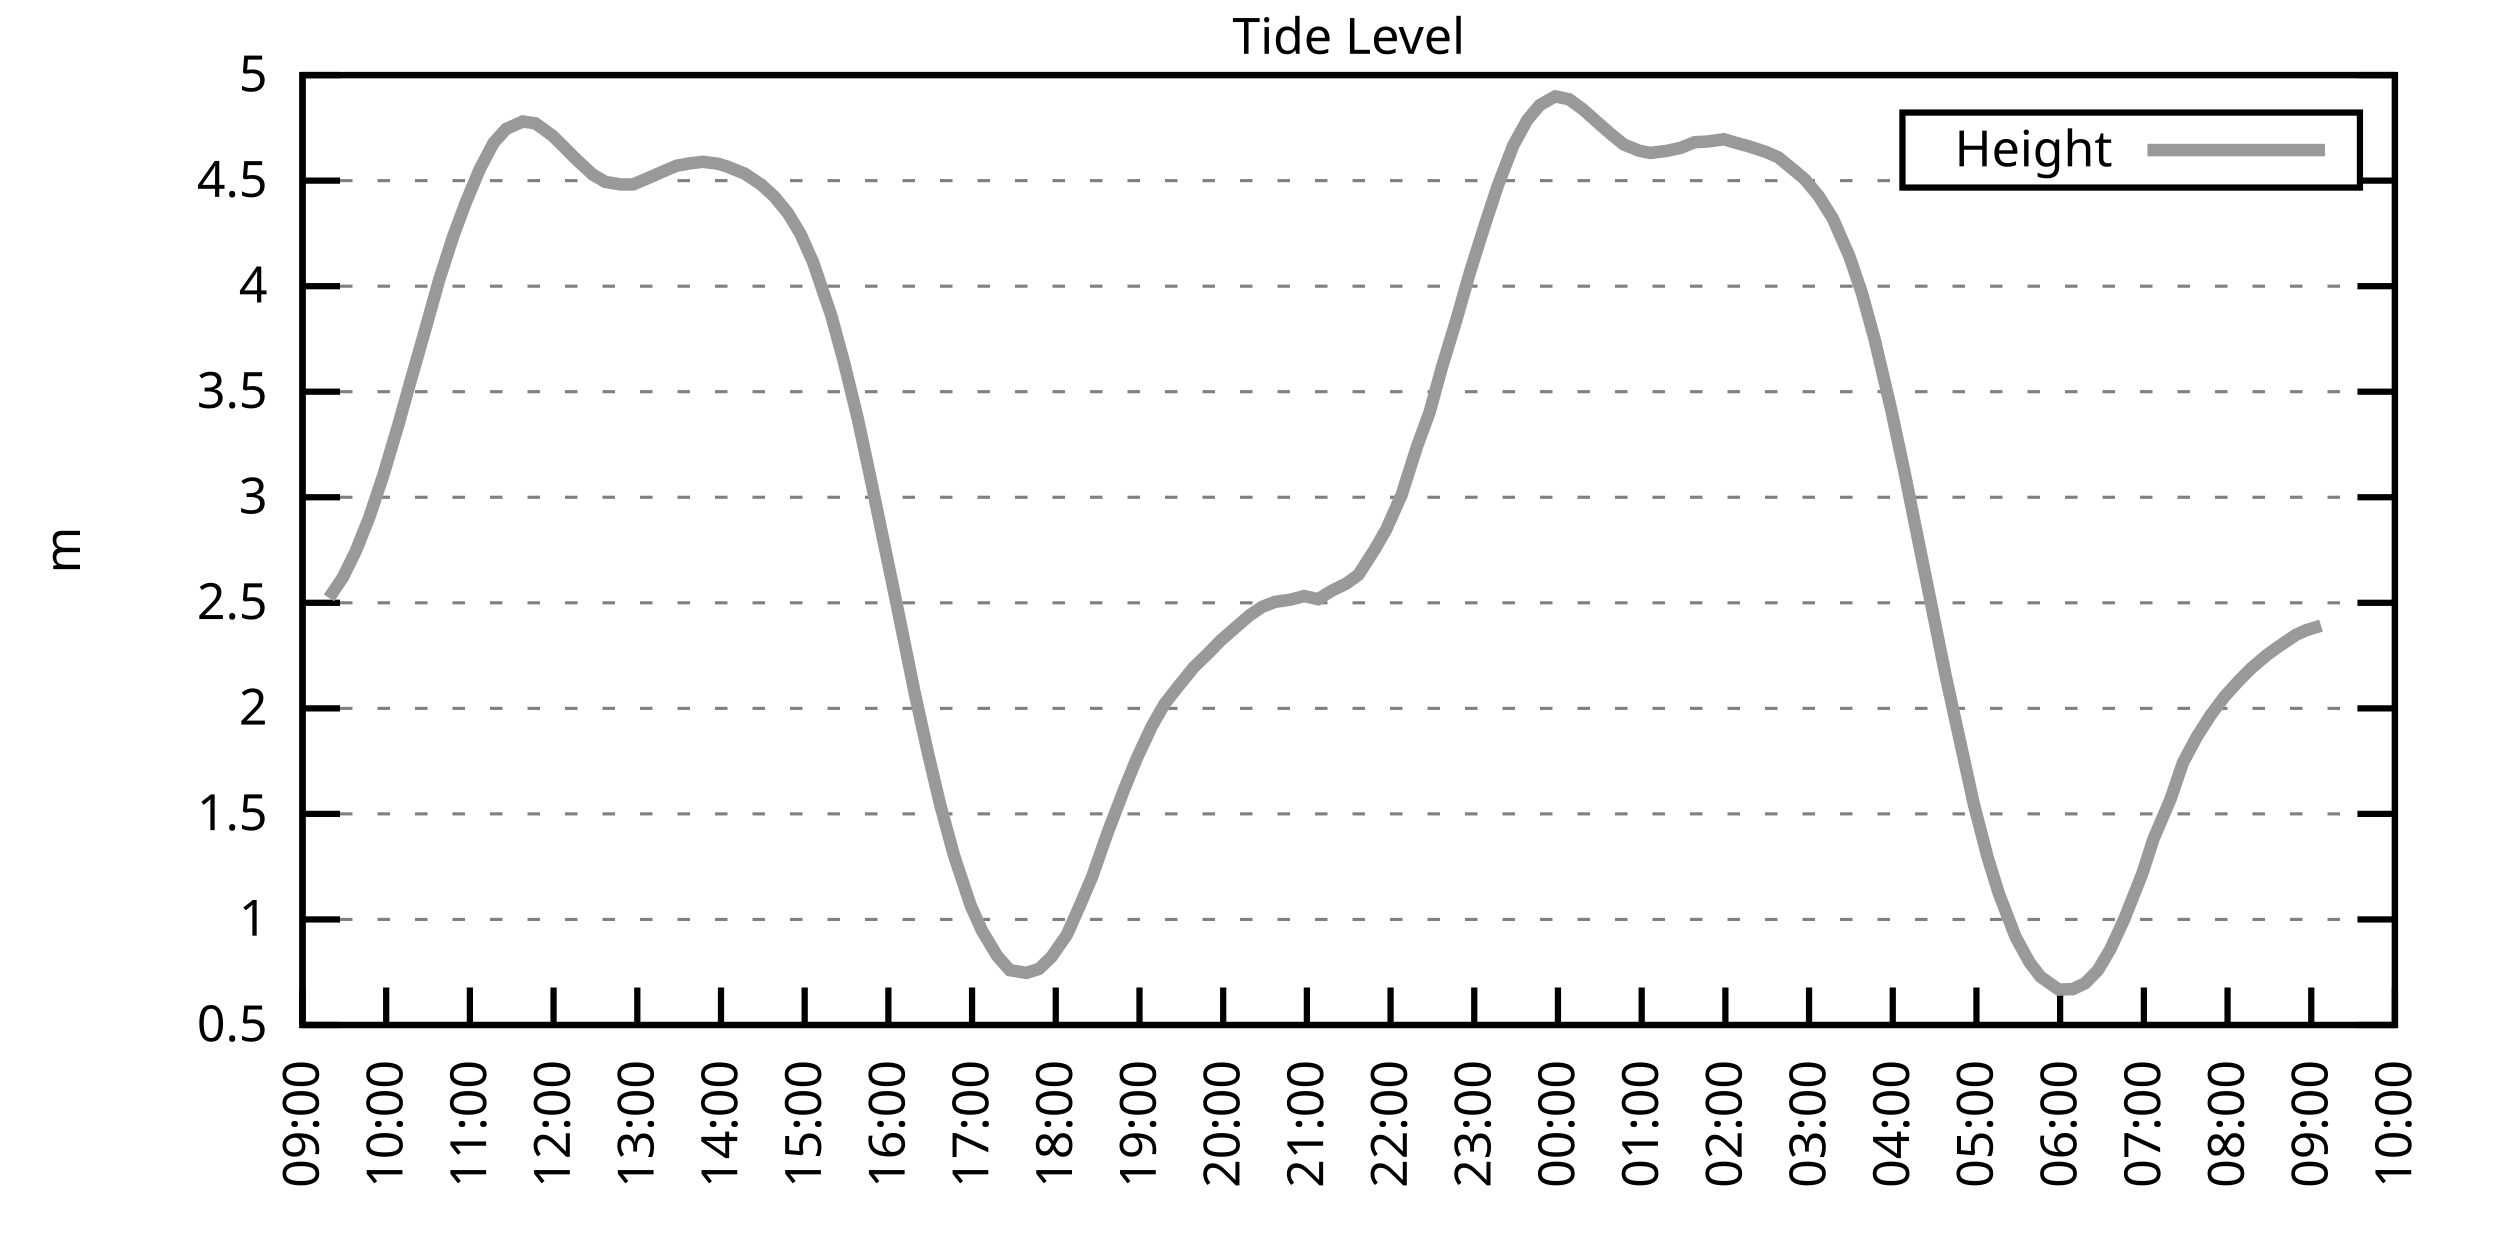
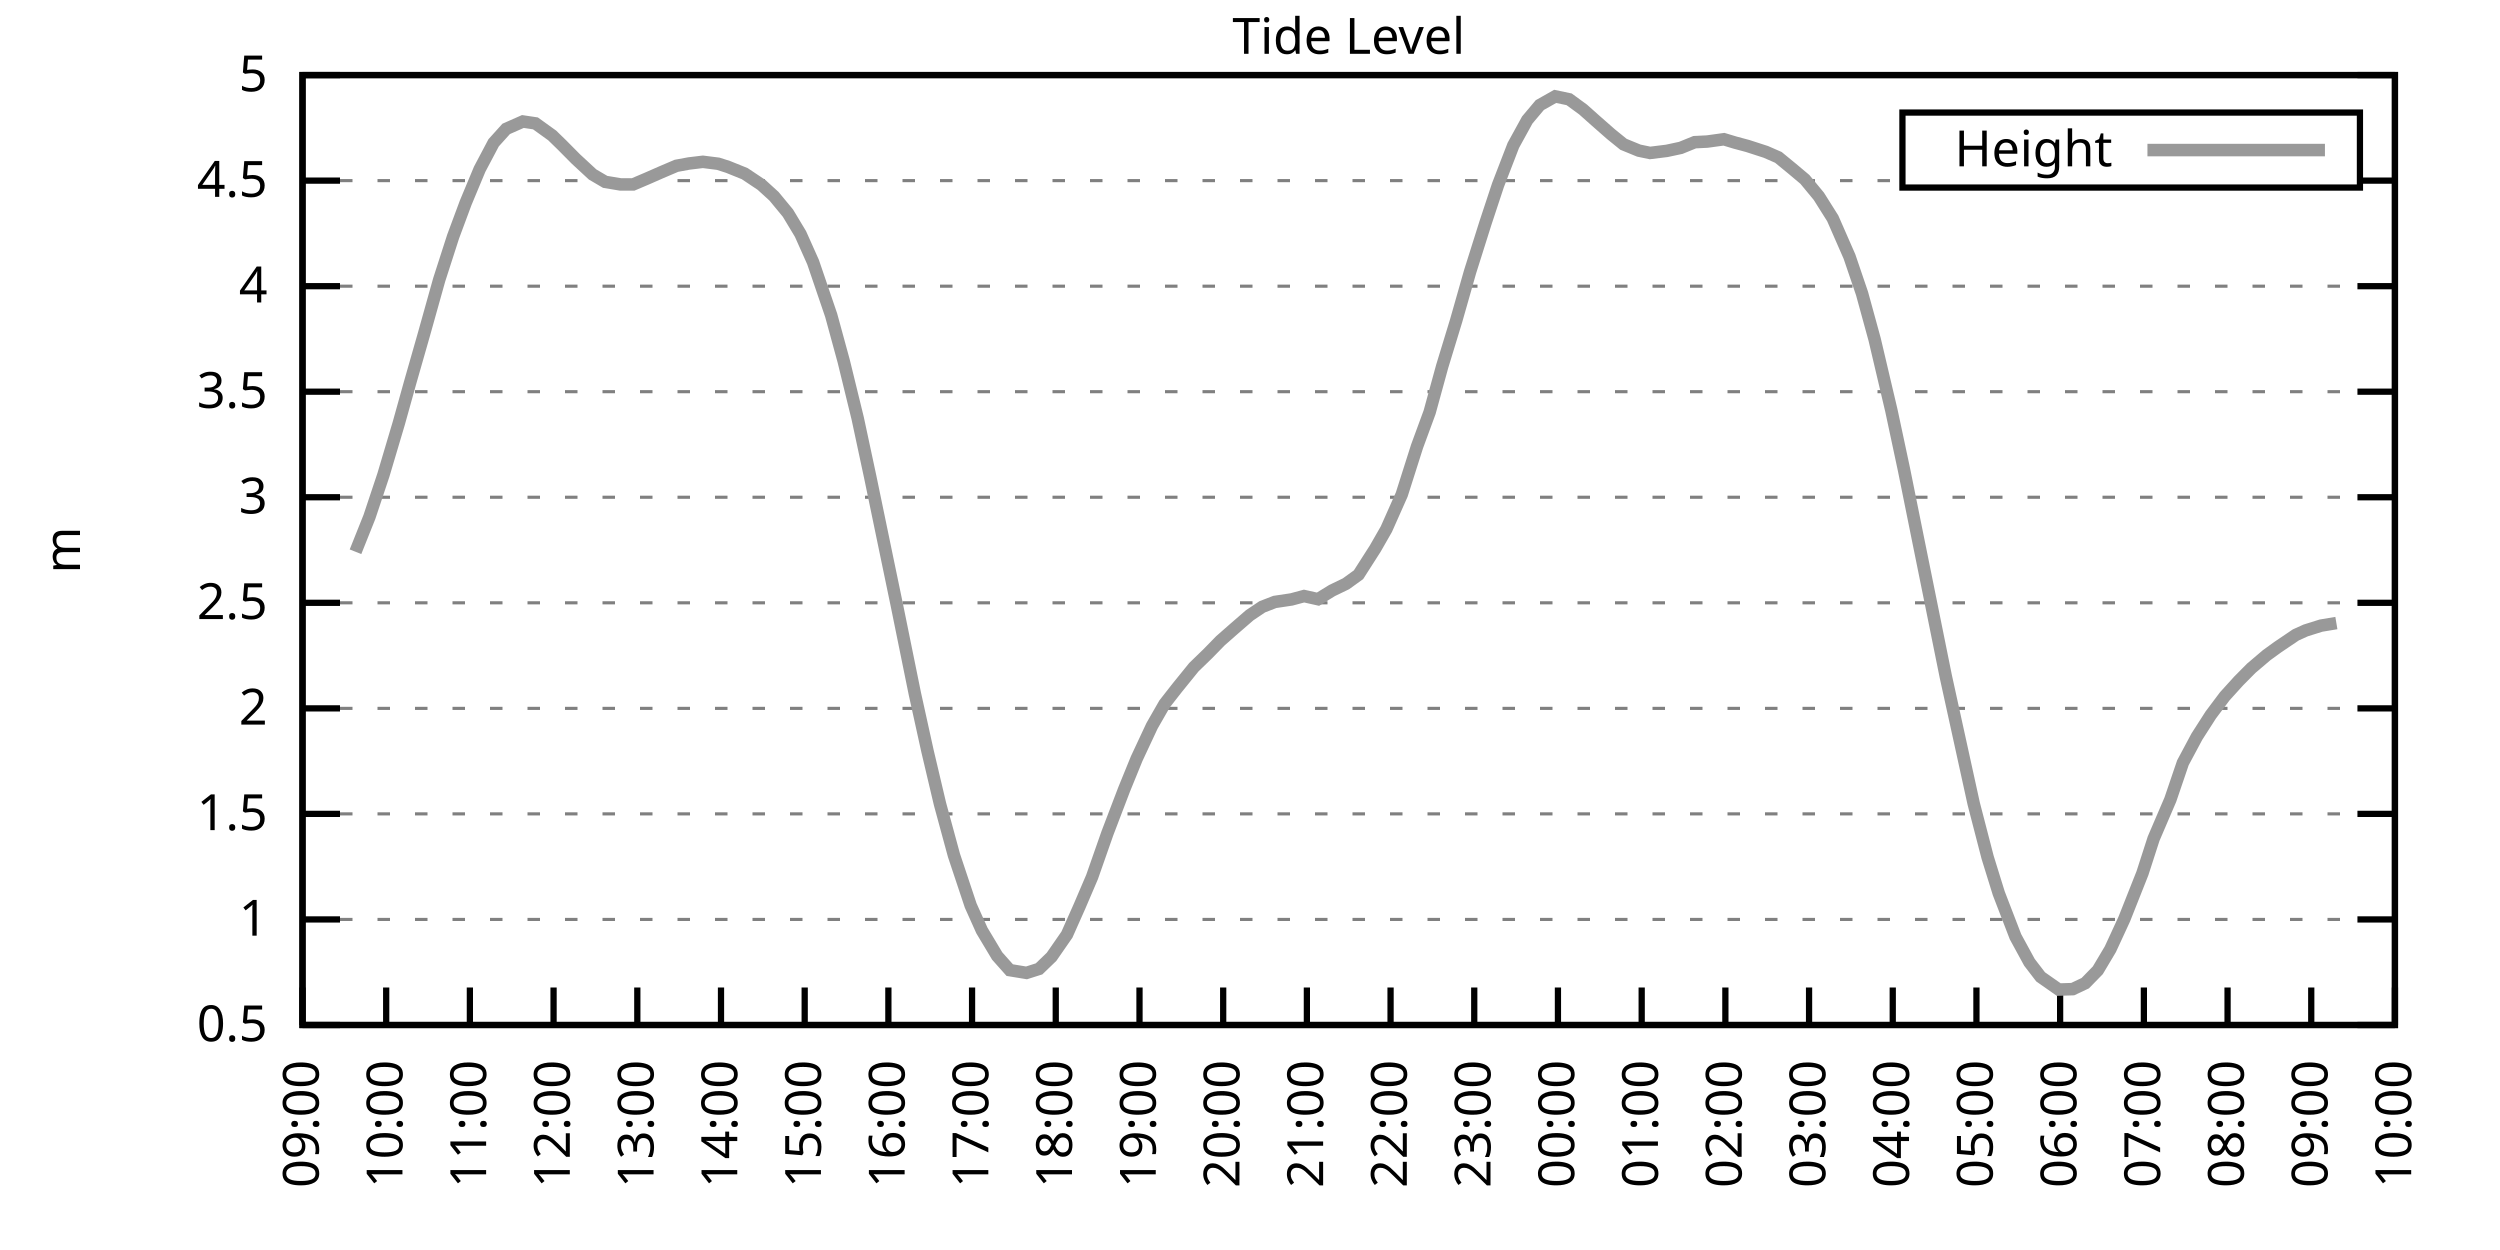
<svg xmlns="http://www.w3.org/2000/svg" xmlns:xlink="http://www.w3.org/1999/xlink" width="400" height="200" viewBox="0 0 400 200">
  <g id="gnuplot_canvas">
    <rect x="0" y="0" width="400" height="200" fill="none" />
    <defs>
      <circle id="gpDot" r="0.5" stroke-width="0.5" stroke="currentColor" />
      <path id="gpPt0" stroke-width="0.333" stroke="currentColor" d="M-1,0 h2 M0,-1 v2" />
      <path id="gpPt1" stroke-width="0.333" stroke="currentColor" d="M-1,-1 L1,1 M1,-1 L-1,1" />
      <path id="gpPt2" stroke-width="0.333" stroke="currentColor" d="M-1,0 L1,0 M0,-1 L0,1 M-1,-1 L1,1 M-1,1 L1,-1" />
      <rect id="gpPt3" stroke-width="0.333" stroke="currentColor" x="-1" y="-1" width="2" height="2" />
      <rect id="gpPt4" stroke-width="0.333" stroke="currentColor" fill="currentColor" x="-1" y="-1" width="2" height="2" />
      <circle id="gpPt5" stroke-width="0.333" stroke="currentColor" cx="0" cy="0" r="1" />
      <use xlink:href="#gpPt5" id="gpPt6" fill="currentColor" stroke="none" />
      <path id="gpPt7" stroke-width="0.333" stroke="currentColor" d="M0,-1.33 L-1.33,0.67 L1.33,0.67 z" />
      <use xlink:href="#gpPt7" id="gpPt8" fill="currentColor" stroke="none" />
      <use xlink:href="#gpPt7" id="gpPt9" stroke="currentColor" transform="rotate(180)" />
      <use xlink:href="#gpPt9" id="gpPt10" fill="currentColor" stroke="none" />
      <use xlink:href="#gpPt3" id="gpPt11" stroke="currentColor" transform="rotate(45)" />
      <use xlink:href="#gpPt11" id="gpPt12" fill="currentColor" stroke="none" />
      <path id="gpPt13" stroke-width="0.333" stroke="currentColor" d="M0,1.330 L1.265,0.411 L0.782,-1.067 L-0.782,-1.076 L-1.265,0.411 z" />
      <use xlink:href="#gpPt13" id="gpPt14" fill="currentColor" stroke="none" />
      <filter id="textbox" filterUnits="objectBoundingBox" x="0" y="0" height="1" width="1">
        <feFlood flood-color="white" flood-opacity="1" result="bgnd" />
        <feComposite in="SourceGraphic" in2="bgnd" operator="atop" />
      </filter>
      <filter id="greybox" filterUnits="objectBoundingBox" x="0" y="0" height="1" width="1">
        <feFlood flood-color="lightgrey" flood-opacity="1" result="grey" />
        <feComposite in="SourceGraphic" in2="grey" operator="atop" />
      </filter>
    </defs>
    <g fill="none" color="white" stroke="currentColor" stroke-width="1.00" stroke-linecap="butt" stroke-linejoin="miter">
</g>
    <g fill="none" color="black" stroke="currentColor" stroke-width="1.00" stroke-linecap="butt" stroke-linejoin="miter">
      <g stroke="none" shape-rendering="crispEdges">
        <polygon fill="rgb(255, 255, 255)" points="48.40,164.00 383.18,164.00 383.18,12.02 48.40,12.02 " />
      </g>
    </g>
    <g fill="none" color="black" stroke="currentColor" stroke-width="1.00" stroke-linecap="butt" stroke-linejoin="miter">
</g>
    <g fill="none" color="black" stroke="black" stroke-width="0.50" stroke-linecap="butt" stroke-linejoin="miter">
</g>
    <g fill="none" color="gray" stroke="currentColor" stroke-width="0.50" stroke-linecap="butt" stroke-linejoin="miter">
      <path stroke="gray" stroke-dasharray="2,4" class="gridline" d="M48.40,164.00 L383.19,164.00  " />
    </g>
    <g fill="none" color="gray" stroke="gray" stroke-width="1.00" stroke-linecap="butt" stroke-linejoin="miter">
</g>
    <g fill="none" color="black" stroke="currentColor" stroke-width="1.00" stroke-linecap="butt" stroke-linejoin="miter">
      <path stroke="black" d="M48.40,164.00 L54.40,164.00 M383.19,164.00 L377.19,164.00  " />
      <g transform="translate(42.80,166.60)" stroke="none" fill="black" font-family="Sans" font-size="8.00" text-anchor="end">
        <text>
          <tspan font-family="Sans"> 0.5</tspan>
        </text>
      </g>
    </g>
    <g fill="none" color="black" stroke="currentColor" stroke-width="1.00" stroke-linecap="butt" stroke-linejoin="miter">
</g>
    <g fill="none" color="black" stroke="black" stroke-width="0.50" stroke-linecap="butt" stroke-linejoin="miter">
</g>
    <g fill="none" color="gray" stroke="currentColor" stroke-width="0.50" stroke-linecap="butt" stroke-linejoin="miter">
      <path stroke="gray" stroke-dasharray="2,4" class="gridline" d="M48.40,147.11 L383.19,147.11  " />
    </g>
    <g fill="none" color="gray" stroke="gray" stroke-width="1.00" stroke-linecap="butt" stroke-linejoin="miter">
</g>
    <g fill="none" color="black" stroke="currentColor" stroke-width="1.00" stroke-linecap="butt" stroke-linejoin="miter">
      <path stroke="black" d="M48.40,147.11 L54.40,147.11 M383.19,147.11 L377.19,147.11  " />
      <g transform="translate(42.80,149.71)" stroke="none" fill="black" font-family="Sans" font-size="8.00" text-anchor="end">
        <text>
          <tspan font-family="Sans"> 1</tspan>
        </text>
      </g>
    </g>
    <g fill="none" color="black" stroke="currentColor" stroke-width="1.00" stroke-linecap="butt" stroke-linejoin="miter">
</g>
    <g fill="none" color="black" stroke="black" stroke-width="0.50" stroke-linecap="butt" stroke-linejoin="miter">
</g>
    <g fill="none" color="gray" stroke="currentColor" stroke-width="0.50" stroke-linecap="butt" stroke-linejoin="miter">
      <path stroke="gray" stroke-dasharray="2,4" class="gridline" d="M48.40,130.22 L383.19,130.22  " />
    </g>
    <g fill="none" color="gray" stroke="gray" stroke-width="1.00" stroke-linecap="butt" stroke-linejoin="miter">
</g>
    <g fill="none" color="black" stroke="currentColor" stroke-width="1.00" stroke-linecap="butt" stroke-linejoin="miter">
      <path stroke="black" d="M48.40,130.22 L54.40,130.22 M383.19,130.22 L377.19,130.22  " />
      <g transform="translate(42.80,132.82)" stroke="none" fill="black" font-family="Sans" font-size="8.00" text-anchor="end">
        <text>
          <tspan font-family="Sans"> 1.5</tspan>
        </text>
      </g>
    </g>
    <g fill="none" color="black" stroke="currentColor" stroke-width="1.00" stroke-linecap="butt" stroke-linejoin="miter">
</g>
    <g fill="none" color="black" stroke="black" stroke-width="0.50" stroke-linecap="butt" stroke-linejoin="miter">
</g>
    <g fill="none" color="gray" stroke="currentColor" stroke-width="0.50" stroke-linecap="butt" stroke-linejoin="miter">
      <path stroke="gray" stroke-dasharray="2,4" class="gridline" d="M48.40,113.34 L383.19,113.34  " />
    </g>
    <g fill="none" color="gray" stroke="gray" stroke-width="1.00" stroke-linecap="butt" stroke-linejoin="miter">
</g>
    <g fill="none" color="black" stroke="currentColor" stroke-width="1.00" stroke-linecap="butt" stroke-linejoin="miter">
      <path stroke="black" d="M48.40,113.34 L54.40,113.34 M383.19,113.34 L377.19,113.34  " />
      <g transform="translate(42.80,115.94)" stroke="none" fill="black" font-family="Sans" font-size="8.00" text-anchor="end">
        <text>
          <tspan font-family="Sans"> 2</tspan>
        </text>
      </g>
    </g>
    <g fill="none" color="black" stroke="currentColor" stroke-width="1.00" stroke-linecap="butt" stroke-linejoin="miter">
</g>
    <g fill="none" color="black" stroke="black" stroke-width="0.50" stroke-linecap="butt" stroke-linejoin="miter">
</g>
    <g fill="none" color="gray" stroke="currentColor" stroke-width="0.50" stroke-linecap="butt" stroke-linejoin="miter">
      <path stroke="gray" stroke-dasharray="2,4" class="gridline" d="M48.40,96.45 L383.19,96.45  " />
    </g>
    <g fill="none" color="gray" stroke="gray" stroke-width="1.00" stroke-linecap="butt" stroke-linejoin="miter">
</g>
    <g fill="none" color="black" stroke="currentColor" stroke-width="1.00" stroke-linecap="butt" stroke-linejoin="miter">
      <path stroke="black" d="M48.40,96.45 L54.40,96.45 M383.19,96.45 L377.19,96.45  " />
      <g transform="translate(42.80,99.05)" stroke="none" fill="black" font-family="Sans" font-size="8.00" text-anchor="end">
        <text>
          <tspan font-family="Sans"> 2.5</tspan>
        </text>
      </g>
    </g>
    <g fill="none" color="black" stroke="currentColor" stroke-width="1.00" stroke-linecap="butt" stroke-linejoin="miter">
</g>
    <g fill="none" color="black" stroke="black" stroke-width="0.50" stroke-linecap="butt" stroke-linejoin="miter">
</g>
    <g fill="none" color="gray" stroke="currentColor" stroke-width="0.50" stroke-linecap="butt" stroke-linejoin="miter">
      <path stroke="gray" stroke-dasharray="2,4" class="gridline" d="M48.40,79.56 L383.19,79.56  " />
    </g>
    <g fill="none" color="gray" stroke="gray" stroke-width="1.00" stroke-linecap="butt" stroke-linejoin="miter">
</g>
    <g fill="none" color="black" stroke="currentColor" stroke-width="1.00" stroke-linecap="butt" stroke-linejoin="miter">
      <path stroke="black" d="M48.40,79.56 L54.40,79.56 M383.19,79.56 L377.19,79.56  " />
      <g transform="translate(42.80,82.16)" stroke="none" fill="black" font-family="Sans" font-size="8.00" text-anchor="end">
        <text>
          <tspan font-family="Sans"> 3</tspan>
        </text>
      </g>
    </g>
    <g fill="none" color="black" stroke="currentColor" stroke-width="1.00" stroke-linecap="butt" stroke-linejoin="miter">
</g>
    <g fill="none" color="black" stroke="black" stroke-width="0.50" stroke-linecap="butt" stroke-linejoin="miter">
</g>
    <g fill="none" color="gray" stroke="currentColor" stroke-width="0.50" stroke-linecap="butt" stroke-linejoin="miter">
      <path stroke="gray" stroke-dasharray="2,4" class="gridline" d="M48.40,62.67 L383.19,62.67  " />
    </g>
    <g fill="none" color="gray" stroke="gray" stroke-width="1.00" stroke-linecap="butt" stroke-linejoin="miter">
</g>
    <g fill="none" color="black" stroke="currentColor" stroke-width="1.00" stroke-linecap="butt" stroke-linejoin="miter">
      <path stroke="black" d="M48.40,62.67 L54.40,62.67 M383.19,62.67 L377.19,62.67  " />
      <g transform="translate(42.80,65.27)" stroke="none" fill="black" font-family="Sans" font-size="8.00" text-anchor="end">
        <text>
          <tspan font-family="Sans"> 3.5</tspan>
        </text>
      </g>
    </g>
    <g fill="none" color="black" stroke="currentColor" stroke-width="1.00" stroke-linecap="butt" stroke-linejoin="miter">
</g>
    <g fill="none" color="black" stroke="black" stroke-width="0.50" stroke-linecap="butt" stroke-linejoin="miter">
</g>
    <g fill="none" color="gray" stroke="currentColor" stroke-width="0.50" stroke-linecap="butt" stroke-linejoin="miter">
      <path stroke="gray" stroke-dasharray="2,4" class="gridline" d="M48.40,45.79 L383.19,45.79  " />
    </g>
    <g fill="none" color="gray" stroke="gray" stroke-width="1.00" stroke-linecap="butt" stroke-linejoin="miter">
</g>
    <g fill="none" color="black" stroke="currentColor" stroke-width="1.00" stroke-linecap="butt" stroke-linejoin="miter">
      <path stroke="black" d="M48.40,45.79 L54.40,45.79 M383.19,45.79 L377.19,45.79  " />
      <g transform="translate(42.80,48.39)" stroke="none" fill="black" font-family="Sans" font-size="8.00" text-anchor="end">
        <text>
          <tspan font-family="Sans"> 4</tspan>
        </text>
      </g>
    </g>
    <g fill="none" color="black" stroke="currentColor" stroke-width="1.00" stroke-linecap="butt" stroke-linejoin="miter">
</g>
    <g fill="none" color="black" stroke="black" stroke-width="0.50" stroke-linecap="butt" stroke-linejoin="miter">
</g>
    <g fill="none" color="gray" stroke="currentColor" stroke-width="0.50" stroke-linecap="butt" stroke-linejoin="miter">
      <path stroke="gray" stroke-dasharray="2,4" class="gridline" d="M48.40,28.90 L304.39,28.90 M377.59,28.90 L383.19,28.90  " />
    </g>
    <g fill="none" color="gray" stroke="gray" stroke-width="1.00" stroke-linecap="butt" stroke-linejoin="miter">
</g>
    <g fill="none" color="black" stroke="currentColor" stroke-width="1.00" stroke-linecap="butt" stroke-linejoin="miter">
      <path stroke="black" d="M48.40,28.90 L54.40,28.90 M383.19,28.90 L377.19,28.90  " />
      <g transform="translate(42.80,31.50)" stroke="none" fill="black" font-family="Sans" font-size="8.00" text-anchor="end">
        <text>
          <tspan font-family="Sans"> 4.5</tspan>
        </text>
      </g>
    </g>
    <g fill="none" color="black" stroke="currentColor" stroke-width="1.00" stroke-linecap="butt" stroke-linejoin="miter">
</g>
    <g fill="none" color="black" stroke="black" stroke-width="0.50" stroke-linecap="butt" stroke-linejoin="miter">
</g>
    <g fill="none" color="gray" stroke="currentColor" stroke-width="0.50" stroke-linecap="butt" stroke-linejoin="miter">
      <path stroke="gray" stroke-dasharray="2,4" class="gridline" d="M48.40,12.01 L383.19,12.01  " />
    </g>
    <g fill="none" color="gray" stroke="gray" stroke-width="1.00" stroke-linecap="butt" stroke-linejoin="miter">
</g>
    <g fill="none" color="black" stroke="currentColor" stroke-width="1.00" stroke-linecap="butt" stroke-linejoin="miter">
      <path stroke="black" d="M48.40,12.01 L54.40,12.01 M383.19,12.01 L377.19,12.01  " />
      <g transform="translate(42.80,14.61)" stroke="none" fill="black" font-family="Sans" font-size="8.00" text-anchor="end">
        <text>
          <tspan font-family="Sans"> 5</tspan>
        </text>
      </g>
    </g>
    <g fill="none" color="black" stroke="currentColor" stroke-width="1.00" stroke-linecap="butt" stroke-linejoin="miter">
      <path stroke="black" d="M48.40,164.00 L48.40,158.00  " />
      <g transform="translate(51.00,169.60) rotate(270.00)" stroke="none" fill="black" font-family="Sans" font-size="8.00" text-anchor="end">
        <text>
          <tspan font-family="Sans">09:00</tspan>
        </text>
      </g>
    </g>
    <g fill="none" color="black" stroke="currentColor" stroke-width="1.00" stroke-linecap="butt" stroke-linejoin="miter">
      <path stroke="black" d="M61.79,164.00 L61.79,158.00  " />
      <g transform="translate(64.39,169.60) rotate(270.00)" stroke="none" fill="black" font-family="Sans" font-size="8.00" text-anchor="end">
        <text>
          <tspan font-family="Sans">10:00</tspan>
        </text>
      </g>
    </g>
    <g fill="none" color="black" stroke="currentColor" stroke-width="1.00" stroke-linecap="butt" stroke-linejoin="miter">
      <path stroke="black" d="M75.18,164.00 L75.18,158.00  " />
      <g transform="translate(77.78,169.60) rotate(270.00)" stroke="none" fill="black" font-family="Sans" font-size="8.00" text-anchor="end">
        <text>
          <tspan font-family="Sans">11:00</tspan>
        </text>
      </g>
    </g>
    <g fill="none" color="black" stroke="currentColor" stroke-width="1.00" stroke-linecap="butt" stroke-linejoin="miter">
      <path stroke="black" d="M88.57,164.00 L88.57,158.00  " />
      <g transform="translate(91.17,169.60) rotate(270.00)" stroke="none" fill="black" font-family="Sans" font-size="8.00" text-anchor="end">
        <text>
          <tspan font-family="Sans">12:00</tspan>
        </text>
      </g>
    </g>
    <g fill="none" color="black" stroke="currentColor" stroke-width="1.00" stroke-linecap="butt" stroke-linejoin="miter">
      <path stroke="black" d="M101.97,164.00 L101.97,158.00  " />
      <g transform="translate(104.57,169.60) rotate(270.00)" stroke="none" fill="black" font-family="Sans" font-size="8.00" text-anchor="end">
        <text>
          <tspan font-family="Sans">13:00</tspan>
        </text>
      </g>
    </g>
    <g fill="none" color="black" stroke="currentColor" stroke-width="1.00" stroke-linecap="butt" stroke-linejoin="miter">
      <path stroke="black" d="M115.36,164.00 L115.36,158.00  " />
      <g transform="translate(117.96,169.60) rotate(270.00)" stroke="none" fill="black" font-family="Sans" font-size="8.00" text-anchor="end">
        <text>
          <tspan font-family="Sans">14:00</tspan>
        </text>
      </g>
    </g>
    <g fill="none" color="black" stroke="currentColor" stroke-width="1.00" stroke-linecap="butt" stroke-linejoin="miter">
      <path stroke="black" d="M128.75,164.00 L128.75,158.00  " />
      <g transform="translate(131.35,169.60) rotate(270.00)" stroke="none" fill="black" font-family="Sans" font-size="8.00" text-anchor="end">
        <text>
          <tspan font-family="Sans">15:00</tspan>
        </text>
      </g>
    </g>
    <g fill="none" color="black" stroke="currentColor" stroke-width="1.00" stroke-linecap="butt" stroke-linejoin="miter">
      <path stroke="black" d="M142.14,164.00 L142.14,158.00  " />
      <g transform="translate(144.74,169.60) rotate(270.00)" stroke="none" fill="black" font-family="Sans" font-size="8.00" text-anchor="end">
        <text>
          <tspan font-family="Sans">16:00</tspan>
        </text>
      </g>
    </g>
    <g fill="none" color="black" stroke="currentColor" stroke-width="1.00" stroke-linecap="butt" stroke-linejoin="miter">
      <path stroke="black" d="M155.53,164.00 L155.53,158.00  " />
      <g transform="translate(158.13,169.60) rotate(270.00)" stroke="none" fill="black" font-family="Sans" font-size="8.00" text-anchor="end">
        <text>
          <tspan font-family="Sans">17:00</tspan>
        </text>
      </g>
    </g>
    <g fill="none" color="black" stroke="currentColor" stroke-width="1.00" stroke-linecap="butt" stroke-linejoin="miter">
      <path stroke="black" d="M168.92,164.00 L168.92,158.00  " />
      <g transform="translate(171.52,169.60) rotate(270.00)" stroke="none" fill="black" font-family="Sans" font-size="8.00" text-anchor="end">
        <text>
          <tspan font-family="Sans">18:00</tspan>
        </text>
      </g>
    </g>
    <g fill="none" color="black" stroke="currentColor" stroke-width="1.00" stroke-linecap="butt" stroke-linejoin="miter">
      <path stroke="black" d="M182.32,164.00 L182.32,158.00  " />
      <g transform="translate(184.92,169.60) rotate(270.00)" stroke="none" fill="black" font-family="Sans" font-size="8.00" text-anchor="end">
        <text>
          <tspan font-family="Sans">19:00</tspan>
        </text>
      </g>
    </g>
    <g fill="none" color="black" stroke="currentColor" stroke-width="1.00" stroke-linecap="butt" stroke-linejoin="miter">
      <path stroke="black" d="M195.71,164.00 L195.71,158.00  " />
      <g transform="translate(198.31,169.60) rotate(270.00)" stroke="none" fill="black" font-family="Sans" font-size="8.00" text-anchor="end">
        <text>
          <tspan font-family="Sans">20:00</tspan>
        </text>
      </g>
    </g>
    <g fill="none" color="black" stroke="currentColor" stroke-width="1.00" stroke-linecap="butt" stroke-linejoin="miter">
      <path stroke="black" d="M209.10,164.00 L209.10,158.00  " />
      <g transform="translate(211.70,169.60) rotate(270.00)" stroke="none" fill="black" font-family="Sans" font-size="8.00" text-anchor="end">
        <text>
          <tspan font-family="Sans">21:00</tspan>
        </text>
      </g>
    </g>
    <g fill="none" color="black" stroke="currentColor" stroke-width="1.00" stroke-linecap="butt" stroke-linejoin="miter">
      <path stroke="black" d="M222.49,164.00 L222.49,158.00  " />
      <g transform="translate(225.09,169.60) rotate(270.00)" stroke="none" fill="black" font-family="Sans" font-size="8.00" text-anchor="end">
        <text>
          <tspan font-family="Sans">22:00</tspan>
        </text>
      </g>
    </g>
    <g fill="none" color="black" stroke="currentColor" stroke-width="1.00" stroke-linecap="butt" stroke-linejoin="miter">
      <path stroke="black" d="M235.88,164.00 L235.88,158.00  " />
      <g transform="translate(238.48,169.60) rotate(270.00)" stroke="none" fill="black" font-family="Sans" font-size="8.00" text-anchor="end">
        <text>
          <tspan font-family="Sans">23:00</tspan>
        </text>
      </g>
    </g>
    <g fill="none" color="black" stroke="currentColor" stroke-width="1.00" stroke-linecap="butt" stroke-linejoin="miter">
      <path stroke="black" d="M249.27,164.00 L249.27,158.00  " />
      <g transform="translate(251.87,169.60) rotate(270.00)" stroke="none" fill="black" font-family="Sans" font-size="8.00" text-anchor="end">
        <text>
          <tspan font-family="Sans">00:00</tspan>
        </text>
      </g>
    </g>
    <g fill="none" color="black" stroke="currentColor" stroke-width="1.00" stroke-linecap="butt" stroke-linejoin="miter">
      <path stroke="black" d="M262.67,164.00 L262.67,158.00  " />
      <g transform="translate(265.27,169.60) rotate(270.00)" stroke="none" fill="black" font-family="Sans" font-size="8.00" text-anchor="end">
        <text>
          <tspan font-family="Sans">01:00</tspan>
        </text>
      </g>
    </g>
    <g fill="none" color="black" stroke="currentColor" stroke-width="1.00" stroke-linecap="butt" stroke-linejoin="miter">
      <path stroke="black" d="M276.06,164.00 L276.06,158.00  " />
      <g transform="translate(278.66,169.60) rotate(270.00)" stroke="none" fill="black" font-family="Sans" font-size="8.00" text-anchor="end">
        <text>
          <tspan font-family="Sans">02:00</tspan>
        </text>
      </g>
    </g>
    <g fill="none" color="black" stroke="currentColor" stroke-width="1.00" stroke-linecap="butt" stroke-linejoin="miter">
      <path stroke="black" d="M289.45,164.00 L289.45,158.00  " />
      <g transform="translate(292.05,169.60) rotate(270.00)" stroke="none" fill="black" font-family="Sans" font-size="8.00" text-anchor="end">
        <text>
          <tspan font-family="Sans">03:00</tspan>
        </text>
      </g>
    </g>
    <g fill="none" color="black" stroke="currentColor" stroke-width="1.00" stroke-linecap="butt" stroke-linejoin="miter">
      <path stroke="black" d="M302.84,164.00 L302.84,158.00  " />
      <g transform="translate(305.44,169.60) rotate(270.00)" stroke="none" fill="black" font-family="Sans" font-size="8.00" text-anchor="end">
        <text>
          <tspan font-family="Sans">04:00</tspan>
        </text>
      </g>
    </g>
    <g fill="none" color="black" stroke="currentColor" stroke-width="1.00" stroke-linecap="butt" stroke-linejoin="miter">
      <path stroke="black" d="M316.23,164.00 L316.23,158.00  " />
      <g transform="translate(318.83,169.60) rotate(270.00)" stroke="none" fill="black" font-family="Sans" font-size="8.00" text-anchor="end">
        <text>
          <tspan font-family="Sans">05:00</tspan>
        </text>
      </g>
    </g>
    <g fill="none" color="black" stroke="currentColor" stroke-width="1.00" stroke-linecap="butt" stroke-linejoin="miter">
      <path stroke="black" d="M329.62,164.00 L329.62,158.00  " />
      <g transform="translate(332.22,169.60) rotate(270.00)" stroke="none" fill="black" font-family="Sans" font-size="8.00" text-anchor="end">
        <text>
          <tspan font-family="Sans">06:00</tspan>
        </text>
      </g>
    </g>
    <g fill="none" color="black" stroke="currentColor" stroke-width="1.00" stroke-linecap="butt" stroke-linejoin="miter">
      <path stroke="black" d="M343.02,164.00 L343.02,158.00  " />
      <g transform="translate(345.62,169.60) rotate(270.00)" stroke="none" fill="black" font-family="Sans" font-size="8.00" text-anchor="end">
        <text>
          <tspan font-family="Sans">07:00</tspan>
        </text>
      </g>
    </g>
    <g fill="none" color="black" stroke="currentColor" stroke-width="1.00" stroke-linecap="butt" stroke-linejoin="miter">
      <path stroke="black" d="M356.41,164.00 L356.41,158.00  " />
      <g transform="translate(359.01,169.60) rotate(270.00)" stroke="none" fill="black" font-family="Sans" font-size="8.00" text-anchor="end">
        <text>
          <tspan font-family="Sans">08:00</tspan>
        </text>
      </g>
    </g>
    <g fill="none" color="black" stroke="currentColor" stroke-width="1.00" stroke-linecap="butt" stroke-linejoin="miter">
      <path stroke="black" d="M369.80,164.00 L369.80,158.00  " />
      <g transform="translate(372.40,169.60) rotate(270.00)" stroke="none" fill="black" font-family="Sans" font-size="8.00" text-anchor="end">
        <text>
          <tspan font-family="Sans">09:00</tspan>
        </text>
      </g>
    </g>
    <g fill="none" color="black" stroke="currentColor" stroke-width="1.00" stroke-linecap="butt" stroke-linejoin="miter">
      <path stroke="black" d="M383.19,164.00 L383.19,158.00  " />
      <g transform="translate(385.79,169.60) rotate(270.00)" stroke="none" fill="black" font-family="Sans" font-size="8.00" text-anchor="end">
        <text>
          <tspan font-family="Sans">10:00</tspan>
        </text>
      </g>
    </g>
    <g fill="none" color="black" stroke="currentColor" stroke-width="1.00" stroke-linecap="butt" stroke-linejoin="miter">
</g>
    <g fill="none" color="black" stroke="currentColor" stroke-width="1.00" stroke-linecap="butt" stroke-linejoin="miter">
      <path stroke="black" d="M48.40,12.01 L48.40,164.00 L383.19,164.00 L383.19,12.01 L48.40,12.01 Z  " />
    </g>
    <g fill="none" color="black" stroke="currentColor" stroke-width="1.00" stroke-linecap="butt" stroke-linejoin="miter">
</g>
    <g fill="none" color="black" stroke="currentColor" stroke-width="1.00" stroke-linecap="butt" stroke-linejoin="miter">
      <path stroke="black" d="M304.39,30.01 L304.39,18.01 L377.59,18.01 L377.59,30.01 L304.39,30.01 Z  " />
    </g>
    <g id="Tide_level_plot_1">
      <g fill="none" color="white" stroke="black" stroke-width="2.00" stroke-linecap="butt" stroke-linejoin="miter">
</g>
      <g fill="none" color="black" stroke="currentColor" stroke-width="2.00" stroke-linecap="butt" stroke-linejoin="miter">
        <g transform="translate(337.99,26.61)" stroke="none" fill="black" font-family="Sans" font-size="8.00" text-anchor="end">
          <text>
            <tspan font-family="Sans">Height</tspan>
          </text>
        </g>
      </g>
      <g fill="none" color="black" stroke="currentColor" stroke-width="2.00" stroke-linecap="butt" stroke-linejoin="miter">
-         <path stroke="rgb(153, 153, 153)" d="M343.59,24.01 L371.99,24.01 M52.64,95.67 L54.87,92.36 L56.88,88.28 L59.11,82.70 L61.35,75.98 L63.80,67.74   L65.59,61.32 L67.82,53.52 L70.27,44.77 L72.50,37.85 L74.51,32.44 L76.75,27.07 L78.98,22.85 L80.99,20.62   L83.66,19.44 L85.67,19.74 L88.35,21.67 L89.91,23.19 L92.15,25.45 L94.82,27.92 L96.83,29.10 L99.29,29.51   L101.30,29.51 L103.53,28.56 L105.76,27.58 L108.22,26.53 L110.22,26.16 L112.46,25.89 L114.91,26.20 L116.47,26.70   L119.15,27.78 L121.83,29.57 L123.84,31.40 L126.07,34.10 L128.08,37.44 L130.09,41.94 L132.99,50.45 L135.00,57.81   L137.23,66.93 L139.24,76.32 L141.92,89.25 L143.48,96.75 L146.38,111.01 L148.39,120.13 L150.40,128.64 L152.63,136.84   L155.31,144.88 L157.10,148.87 L159.55,152.96 L161.56,155.22 L164.24,155.66 L166.25,155.02 L168.25,153.09 L170.71,149.54   L172.72,145.02 L174.73,140.32 L177.18,133.33 L179.86,126.31 L181.87,121.38 L184.32,116.14 L186.33,112.63 L188.34,110.06   L191.02,106.75 L193.25,104.59 L195.26,102.53 L197.49,100.57 L199.95,98.44 L201.96,97.09 L203.97,96.31 L206.64,95.91   L208.65,95.37 L210.88,95.87 L213.12,94.49 L215.35,93.41 L217.36,91.96 L220.04,87.77 L221.82,84.66 L224.28,79.12   L226.73,71.42 L228.74,65.95 L230.75,58.62 L232.98,51.32 L235.21,43.49 L237.67,35.69 L239.68,29.61 L242.13,23.26   L244.36,19.20 L246.37,16.81 L248.83,15.42 L251.06,15.89 L253.29,17.52 L255.30,19.31 L257.76,21.47 L259.76,23.09   L262.22,24.10 L264.00,24.47 L266.68,24.14 L268.92,23.66 L271.15,22.75 L273.16,22.65 L275.83,22.28 L277.62,22.82   L279.63,23.36 L282.53,24.30 L284.54,25.18 L286.77,27.01 L288.78,28.70 L291.01,31.40 L293.24,34.94 L295.92,41.06   L297.93,46.97 L299.94,54.30 L302.62,65.68 L304.63,75.10 L306.86,86.15 L309.09,97.16 L311.32,108.20 L315.79,128.57   L318.02,137.18 L319.80,142.92 L322.48,149.88 L324.71,153.97 L326.50,156.30 L329.40,158.33 L331.63,158.26 L333.64,157.31   L335.65,155.25 L337.66,151.87 L339.89,147.04 L342.79,139.72 L344.58,134.18 L347.26,127.93 L349.26,122.05 L351.50,117.86   L353.73,114.38 L355.96,111.41 L358.19,108.95 L360.20,106.92 L362.66,104.83 L364.44,103.54 L367.34,101.58 L368.91,100.87   L371.36,100.10  " />
+         <path stroke="rgb(153, 153, 153)" d="M343.59,24.01 L371.99,24.01 M56.88,88.28 L59.11,82.70 L61.35,75.98 L63.80,67.74 L65.59,61.32 L67.82,53.52   L70.27,44.77 L72.50,37.85 L74.51,32.44 L76.75,27.07 L78.98,22.85 L80.99,20.62 L83.66,19.44 L85.67,19.74   L88.35,21.67 L89.91,23.19 L92.15,25.45 L94.82,27.92 L96.83,29.10 L99.29,29.51 L101.30,29.51 L103.53,28.56   L105.76,27.58 L108.22,26.53 L110.22,26.16 L112.46,25.89 L114.91,26.20 L116.47,26.70 L119.15,27.78 L121.83,29.57   L123.84,31.40 L126.07,34.10 L128.08,37.44 L130.09,41.94 L132.99,50.45 L135.00,57.81 L137.23,66.93 L139.24,76.32   L141.92,89.25 L143.48,96.75 L146.38,111.01 L148.39,120.13 L150.40,128.64 L152.63,136.84 L155.31,144.88 L157.10,148.87   L159.55,152.96 L161.56,155.22 L164.24,155.66 L166.25,155.02 L168.25,153.09 L170.71,149.54 L172.72,145.02 L174.73,140.32   L177.18,133.33 L179.86,126.31 L181.87,121.38 L184.32,116.14 L186.33,112.63 L188.34,110.06 L191.02,106.75 L193.25,104.59   L195.26,102.53 L197.49,100.57 L199.95,98.44 L201.96,97.09 L203.97,96.31 L206.64,95.91 L208.65,95.37 L210.88,95.87   L213.12,94.49 L215.35,93.41 L217.36,91.96 L220.04,87.77 L221.82,84.66 L224.28,79.12 L226.73,71.42 L228.74,65.95   L230.75,58.62 L232.98,51.32 L235.21,43.49 L237.67,35.69 L239.68,29.61 L242.13,23.26 L244.36,19.20 L246.37,16.81   L248.83,15.42 L251.06,15.89 L253.29,17.52 L255.30,19.31 L257.76,21.47 L259.76,23.09 L262.22,24.10 L264.00,24.47   L266.68,24.14 L268.92,23.66 L271.15,22.75 L273.16,22.65 L275.83,22.28 L277.62,22.82 L279.63,23.36 L282.53,24.30   L284.54,25.18 L286.77,27.01 L288.78,28.70 L291.01,31.40 L293.24,34.94 L295.92,41.06 L297.93,46.97 L299.94,54.30   L302.62,65.68 L304.63,75.10 L306.86,86.15 L309.09,97.16 L311.32,108.20 L315.79,128.57 L318.02,137.18 L319.80,142.92   L322.48,149.88 L324.71,153.97 L326.50,156.30 L329.40,158.33 L331.63,158.26 L333.64,157.31 L335.65,155.25 L337.66,151.87   L339.89,147.04 L342.79,139.72 L344.58,134.18 L347.26,127.93 L349.26,122.05 L351.50,117.86 L353.73,114.38 L355.96,111.41   L358.19,108.95 L360.20,106.92 L362.66,104.83 L364.44,103.54 L367.34,101.58 L368.91,100.87 L371.36,100.10 L373.82,99.69    " />
      </g>
    </g>
    <g fill="none" color="black" stroke="currentColor" stroke-width="2.00" stroke-linecap="butt" stroke-linejoin="miter">
</g>
    <g fill="none" color="black" stroke="black" stroke-width="1.00" stroke-linecap="butt" stroke-linejoin="miter">
</g>
    <g fill="none" color="black" stroke="currentColor" stroke-width="1.00" stroke-linecap="butt" stroke-linejoin="miter">
      <path stroke="black" d="M48.40,12.01 L48.40,164.00 L383.19,164.00 L383.19,12.01 L48.40,12.01 Z  " />
      <g transform="translate(12.80,88.01) rotate(270.00)" stroke="none" fill="black" font-family="Sans" font-size="8.00" text-anchor="middle">
        <text>
          <tspan font-family="Sans">m</tspan>
        </text>
      </g>
    </g>
    <g fill="none" color="black" stroke="currentColor" stroke-width="1.00" stroke-linecap="butt" stroke-linejoin="miter">
</g>
    <g fill="none" color="black" stroke="currentColor" stroke-width="1.00" stroke-linecap="butt" stroke-linejoin="miter">
      <g transform="translate(215.79,8.61)" stroke="none" fill="black" font-family="Sans" font-size="8.00" text-anchor="middle">
        <text>
          <tspan font-family="Sans">Tide Level</tspan>
        </text>
      </g>
    </g>
    <g fill="none" color="black" stroke="currentColor" stroke-width="1.00" stroke-linecap="butt" stroke-linejoin="miter">
</g>
  </g>
</svg>
